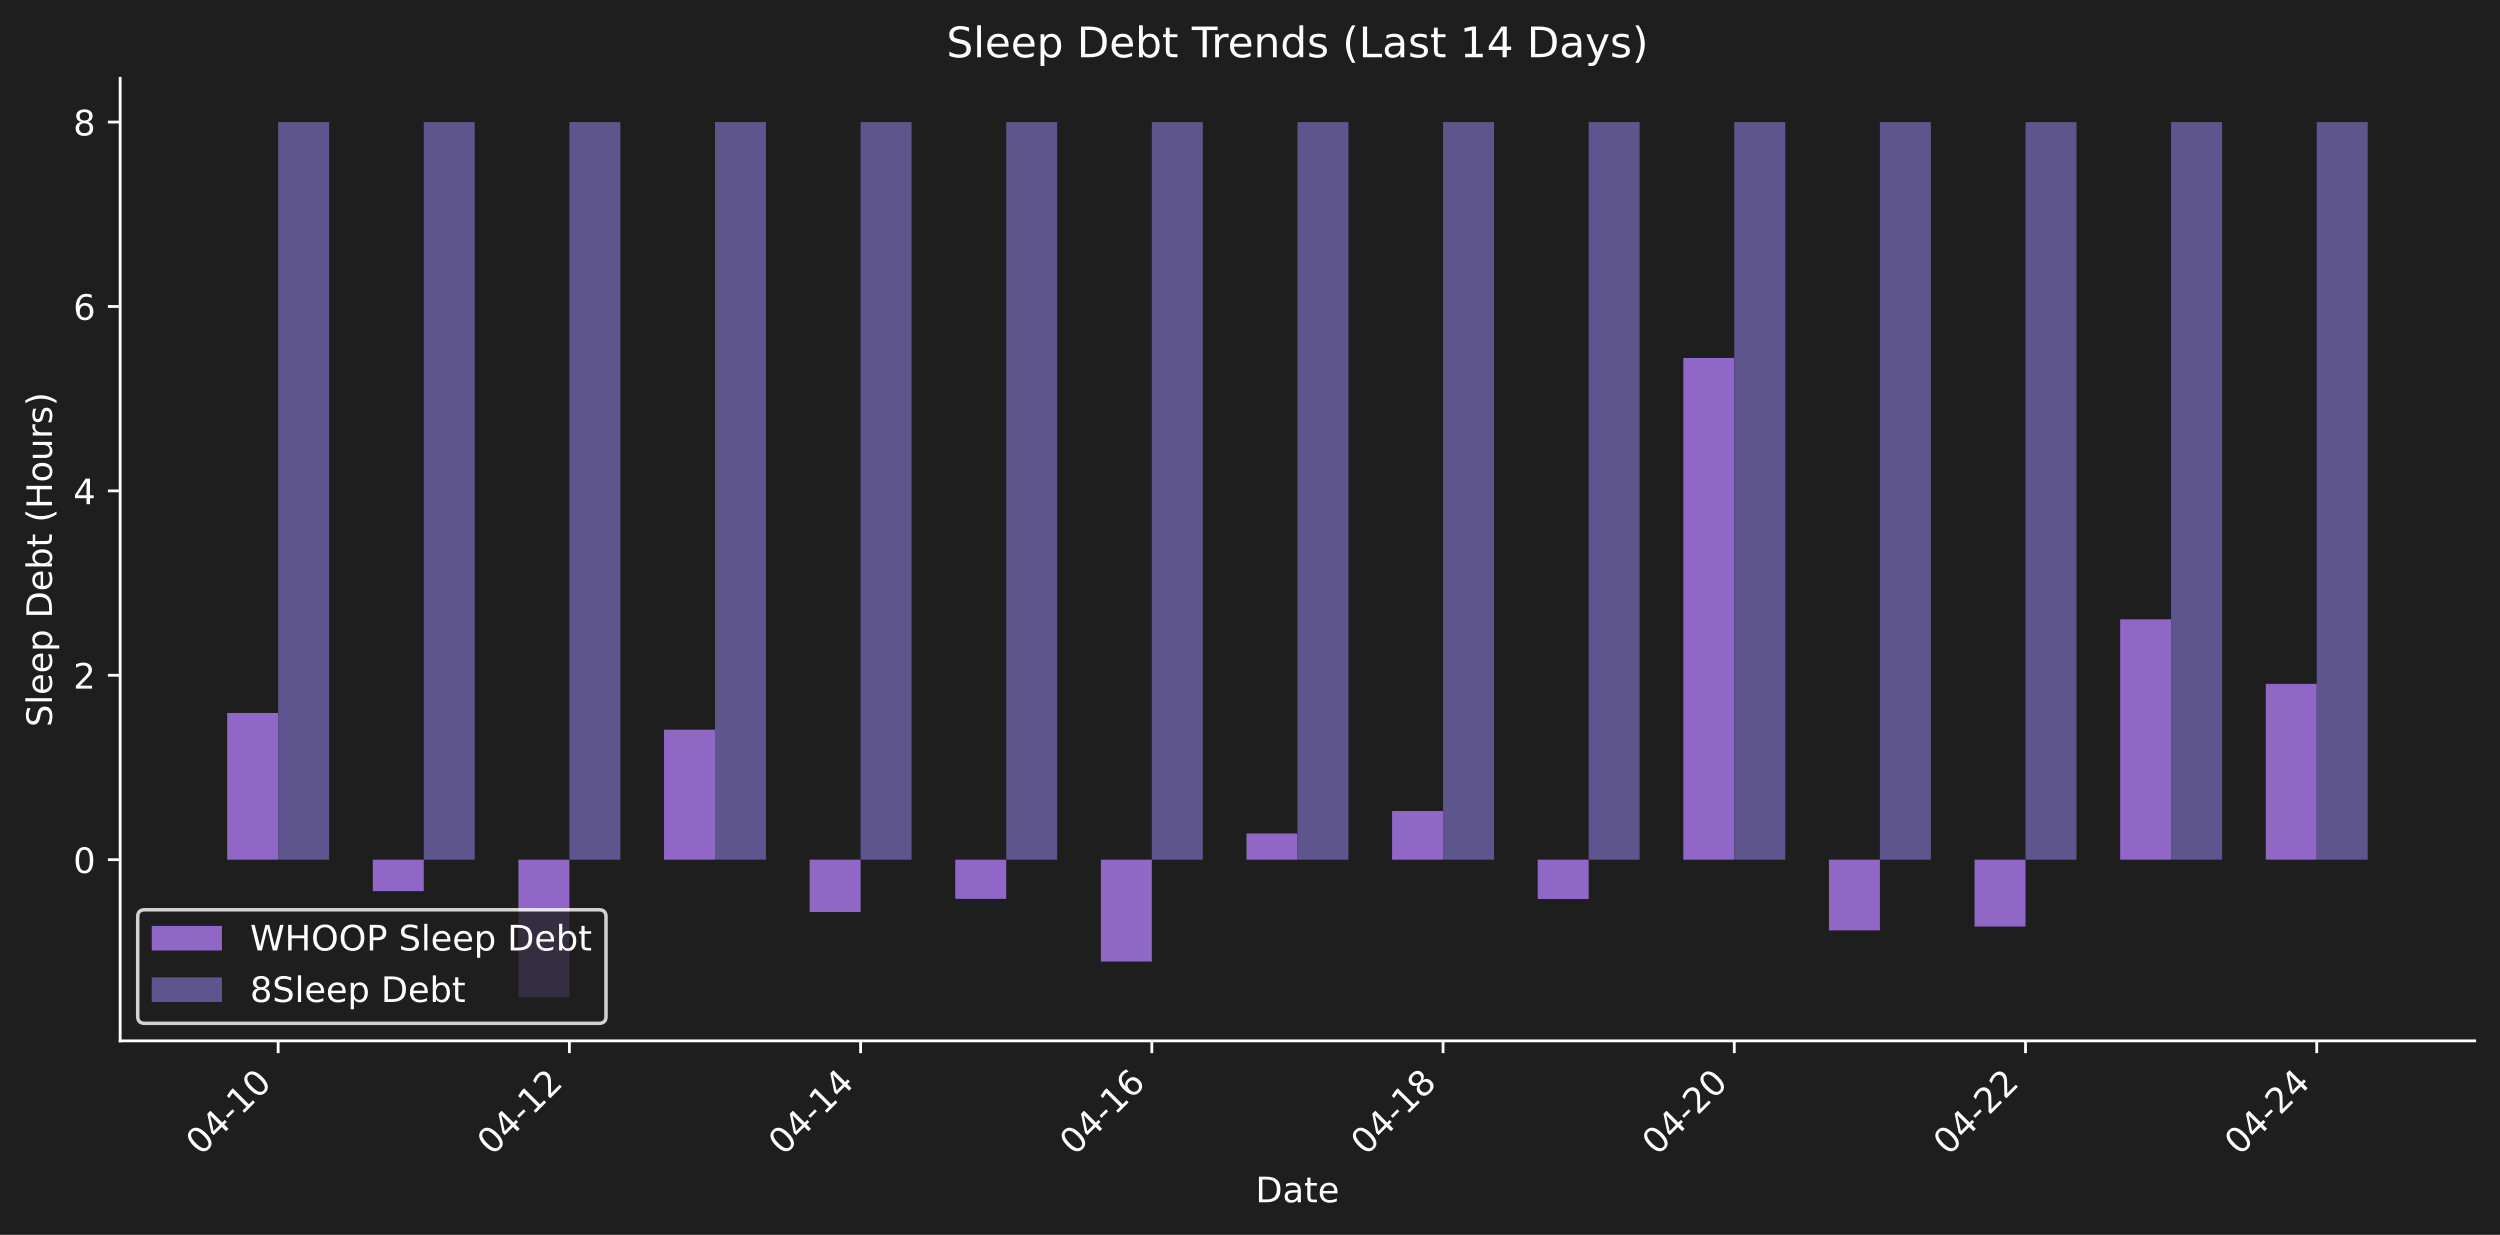
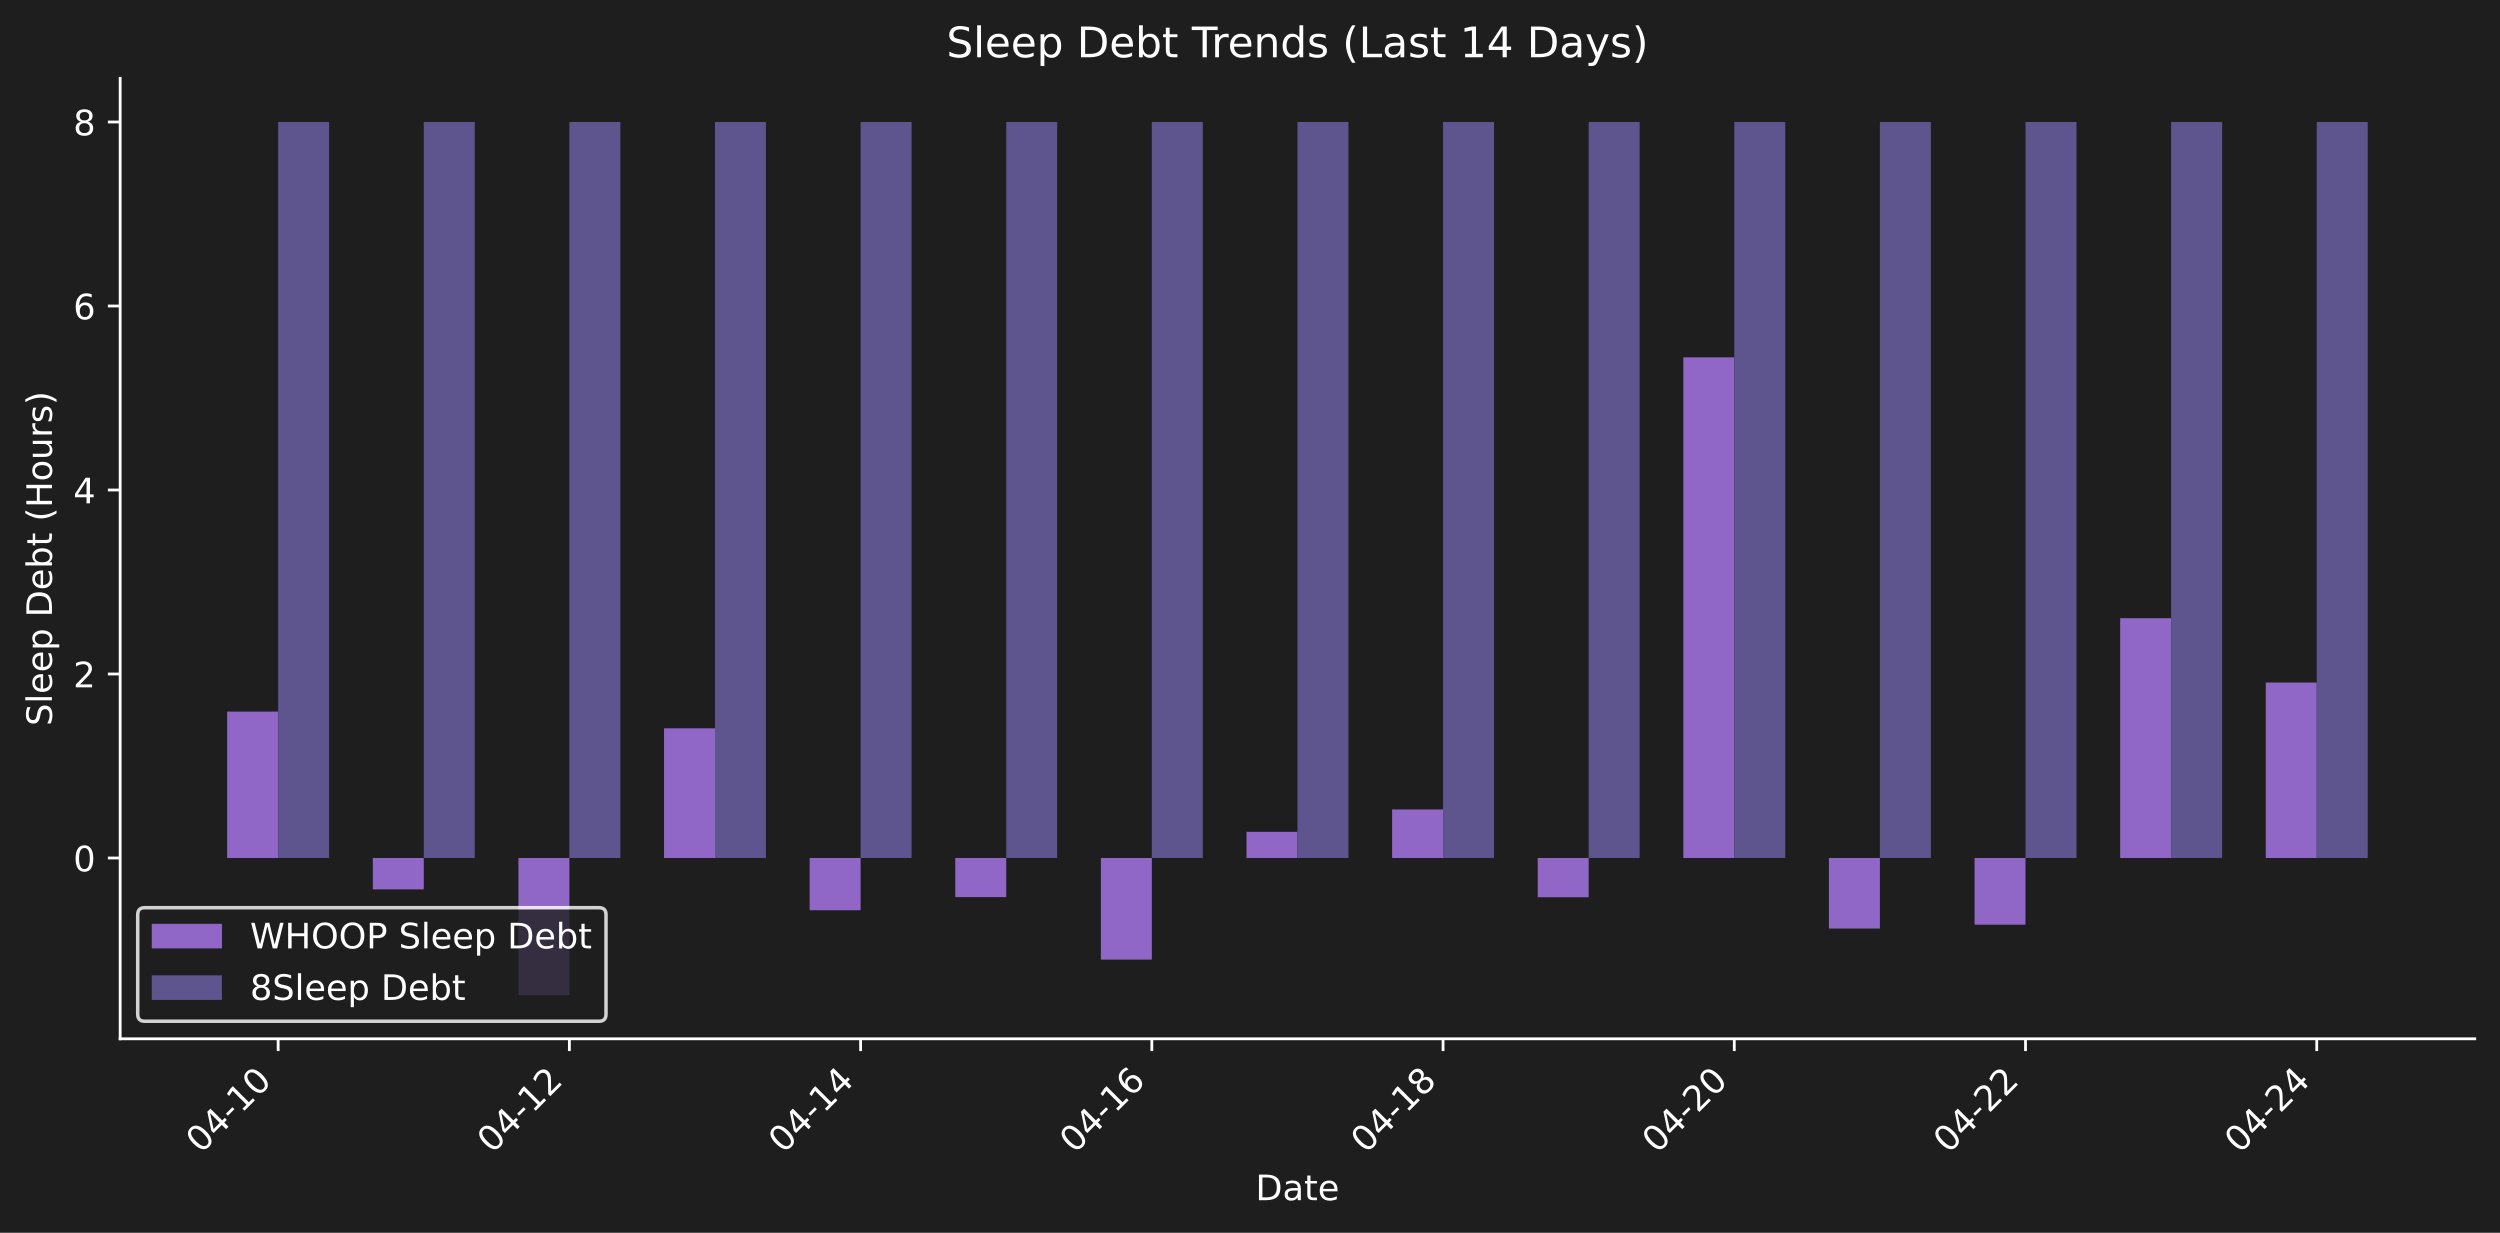
- <svg xmlns="http://www.w3.org/2000/svg" xmlns:xlink="http://www.w3.org/1999/xlink" width="712.371pt" height="351.863pt" viewBox="0 0 712.371 351.863" version="1.1">
+ <svg xmlns="http://www.w3.org/2000/svg" xmlns:xlink="http://www.w3.org/1999/xlink" width="712.371pt" height="351.271pt" viewBox="0 0 712.371 351.271" version="1.1">
  <defs>
    <style type="text/css">*{stroke-linejoin: round; stroke-linecap: butt}</style>
  </defs>
  <g id="figure_1">
    <g id="patch_1">
-       <path d="M 0 351.863  L 712.371 351.863  L 712.371 0  L 0 0  z " style="fill: #1e1e1e" />
+       <path d="M 0 351.271  L 712.371 351.271  L 712.371 0  L 0 0  z " style="fill: #1e1e1e" />
    </g>
    <g id="axes_1">
      <g id="patch_2">
-         <path d="M 34.241 296.595  L 705.171 296.595  L 705.171 22.318  L 34.241 22.318  L 34.241 296.595  z " style="fill: none" />
+         <path d="M 34.241 296.002  L 705.171 296.002  L 705.171 22.318  L 34.241 22.318  L 34.241 296.002  z " style="fill: none" />
      </g>
      <g id="patch_3">
-         <path d="M 64.737 244.961  L 79.26 244.961  L 79.26 203.16  L 64.737 203.16  z " clip-path="url(#p7b383cfc58)" style="fill: #9067c6" />
+         <path d="M 64.737 244.48  L 79.26 244.48  L 79.26 202.769  L 64.737 202.769  z " clip-path="url(#p49baf6ec2a)" style="fill: #9067c6" />
      </g>
      <g id="patch_4">
-         <path d="M 106.23 244.961  L 120.752 244.961  L 120.752 253.931  L 106.23 253.931  z " clip-path="url(#p7b383cfc58)" style="fill: #9067c6" />
+         <path d="M 106.23 244.48  L 120.752 244.48  L 120.752 253.431  L 106.23 253.431  z " clip-path="url(#p49baf6ec2a)" style="fill: #9067c6" />
      </g>
      <g id="patch_5">
-         <path d="M 147.722 244.961  L 162.244 244.961  L 162.244 284.128  L 147.722 284.128  z " clip-path="url(#p7b383cfc58)" style="fill: #9067c6" />
+         <path d="M 147.722 244.48  L 162.244 244.48  L 162.244 283.562  L 147.722 283.562  z " clip-path="url(#p49baf6ec2a)" style="fill: #9067c6" />
      </g>
      <g id="patch_6">
-         <path d="M 189.214 244.961  L 203.737 244.961  L 203.737 207.93  L 189.214 207.93  z " clip-path="url(#p7b383cfc58)" style="fill: #9067c6" />
+         <path d="M 189.214 244.48  L 203.737 244.48  L 203.737 207.529  L 189.214 207.529  z " clip-path="url(#p49baf6ec2a)" style="fill: #9067c6" />
      </g>
      <g id="patch_7">
-         <path d="M 230.707 244.961  L 245.229 244.961  L 245.229 259.885  L 230.707 259.885  z " clip-path="url(#p7b383cfc58)" style="fill: #9067c6" />
+         <path d="M 230.707 244.48  L 245.229 244.48  L 245.229 259.372  L 230.707 259.372  z " clip-path="url(#p49baf6ec2a)" style="fill: #9067c6" />
      </g>
      <g id="patch_8">
-         <path d="M 272.199 244.961  L 286.721 244.961  L 286.721 256.133  L 272.199 256.133  z " clip-path="url(#p7b383cfc58)" style="fill: #9067c6" />
+         <path d="M 272.199 244.48  L 286.721 244.48  L 286.721 255.627  L 272.199 255.627  z " clip-path="url(#p49baf6ec2a)" style="fill: #9067c6" />
      </g>
      <g id="patch_9">
-         <path d="M 313.691 244.961  L 328.213 244.961  L 328.213 273.985  L 313.691 273.985  z " clip-path="url(#p7b383cfc58)" style="fill: #9067c6" />
+         <path d="M 313.691 244.48  L 328.213 244.48  L 328.213 273.441  L 313.691 273.441  z " clip-path="url(#p49baf6ec2a)" style="fill: #9067c6" />
      </g>
      <g id="patch_10">
-         <path d="M 355.183 244.961  L 369.706 244.961  L 369.706 237.495  L 355.183 237.495  z " clip-path="url(#p7b383cfc58)" style="fill: #9067c6" />
+         <path d="M 355.183 244.48  L 369.706 244.48  L 369.706 237.03  L 355.183 237.03  z " clip-path="url(#p49baf6ec2a)" style="fill: #9067c6" />
      </g>
      <g id="patch_11">
-         <path d="M 396.676 244.961  L 411.198 244.961  L 411.198 231.101  L 396.676 231.101  z " clip-path="url(#p7b383cfc58)" style="fill: #9067c6" />
+         <path d="M 396.676 244.48  L 411.198 244.48  L 411.198 230.65  L 396.676 230.65  z " clip-path="url(#p49baf6ec2a)" style="fill: #9067c6" />
      </g>
      <g id="patch_12">
-         <path d="M 438.168 244.961  L 452.69 244.961  L 452.69 256.179  L 438.168 256.179  z " clip-path="url(#p7b383cfc58)" style="fill: #9067c6" />
+         <path d="M 438.168 244.48  L 452.69 244.48  L 452.69 255.673  L 438.168 255.673  z " clip-path="url(#p49baf6ec2a)" style="fill: #9067c6" />
      </g>
      <g id="patch_13">
-         <path d="M 479.66 244.961  L 494.182 244.961  L 494.182 102  L 479.66 102  z " clip-path="url(#p7b383cfc58)" style="fill: #9067c6" />
+         <path d="M 479.66 244.48  L 494.182 244.48  L 494.182 101.828  L 479.66 101.828  z " clip-path="url(#p49baf6ec2a)" style="fill: #9067c6" />
      </g>
      <g id="patch_14">
-         <path d="M 521.152 244.961  L 535.675 244.961  L 535.675 265.111  L 521.152 265.111  z " clip-path="url(#p7b383cfc58)" style="fill: #9067c6" />
+         <path d="M 521.152 244.48  L 535.675 244.48  L 535.675 264.587  L 521.152 264.587  z " clip-path="url(#p49baf6ec2a)" style="fill: #9067c6" />
      </g>
      <g id="patch_15">
-         <path d="M 562.645 244.961  L 577.167 244.961  L 577.167 264.014  L 562.645 264.014  z " clip-path="url(#p7b383cfc58)" style="fill: #9067c6" />
+         <path d="M 562.645 244.48  L 577.167 244.48  L 577.167 263.492  L 562.645 263.492  z " clip-path="url(#p49baf6ec2a)" style="fill: #9067c6" />
      </g>
      <g id="patch_16">
-         <path d="M 604.137 244.961  L 618.659 244.961  L 618.659 176.484  L 604.137 176.484  z " clip-path="url(#p7b383cfc58)" style="fill: #9067c6" />
+         <path d="M 604.137 244.48  L 618.659 244.48  L 618.659 176.151  L 604.137 176.151  z " clip-path="url(#p49baf6ec2a)" style="fill: #9067c6" />
      </g>
      <g id="patch_17">
-         <path d="M 645.629 244.961  L 660.152 244.961  L 660.152 194.867  L 645.629 194.867  z " clip-path="url(#p7b383cfc58)" style="fill: #9067c6" />
+         <path d="M 645.629 244.48  L 660.152 244.48  L 660.152 194.494  L 645.629 194.494  z " clip-path="url(#p49baf6ec2a)" style="fill: #9067c6" />
      </g>
      <g id="patch_18">
-         <path d="M 79.26 244.961  L 93.782 244.961  L 93.782 34.785  L 79.26 34.785  z " clip-path="url(#p7b383cfc58)" style="fill: #5e548e" />
+         <path d="M 79.26 244.48  L 93.782 244.48  L 93.782 34.758  L 79.26 34.758  z " clip-path="url(#p49baf6ec2a)" style="fill: #5e548e" />
      </g>
      <g id="patch_19">
-         <path d="M 120.752 244.961  L 135.274 244.961  L 135.274 34.785  L 120.752 34.785  z " clip-path="url(#p7b383cfc58)" style="fill: #5e548e" />
+         <path d="M 120.752 244.48  L 135.274 244.48  L 135.274 34.758  L 120.752 34.758  z " clip-path="url(#p49baf6ec2a)" style="fill: #5e548e" />
      </g>
      <g id="patch_20">
-         <path d="M 162.244 244.961  L 176.767 244.961  L 176.767 34.785  L 162.244 34.785  z " clip-path="url(#p7b383cfc58)" style="fill: #5e548e" />
+         <path d="M 162.244 244.48  L 176.767 244.48  L 176.767 34.758  L 162.244 34.758  z " clip-path="url(#p49baf6ec2a)" style="fill: #5e548e" />
      </g>
      <g id="patch_21">
-         <path d="M 203.737 244.961  L 218.259 244.961  L 218.259 34.785  L 203.737 34.785  z " clip-path="url(#p7b383cfc58)" style="fill: #5e548e" />
+         <path d="M 203.737 244.48  L 218.259 244.48  L 218.259 34.758  L 203.737 34.758  z " clip-path="url(#p49baf6ec2a)" style="fill: #5e548e" />
      </g>
      <g id="patch_22">
-         <path d="M 245.229 244.961  L 259.751 244.961  L 259.751 34.785  L 245.229 34.785  z " clip-path="url(#p7b383cfc58)" style="fill: #5e548e" />
+         <path d="M 245.229 244.48  L 259.751 244.48  L 259.751 34.758  L 245.229 34.758  z " clip-path="url(#p49baf6ec2a)" style="fill: #5e548e" />
      </g>
      <g id="patch_23">
-         <path d="M 286.721 244.961  L 301.243 244.961  L 301.243 34.785  L 286.721 34.785  z " clip-path="url(#p7b383cfc58)" style="fill: #5e548e" />
+         <path d="M 286.721 244.48  L 301.243 244.48  L 301.243 34.758  L 286.721 34.758  z " clip-path="url(#p49baf6ec2a)" style="fill: #5e548e" />
      </g>
      <g id="patch_24">
-         <path d="M 328.213 244.961  L 342.736 244.961  L 342.736 34.785  L 328.213 34.785  z " clip-path="url(#p7b383cfc58)" style="fill: #5e548e" />
+         <path d="M 328.213 244.48  L 342.736 244.48  L 342.736 34.758  L 328.213 34.758  z " clip-path="url(#p49baf6ec2a)" style="fill: #5e548e" />
      </g>
      <g id="patch_25">
-         <path d="M 369.706 244.961  L 384.228 244.961  L 384.228 34.785  L 369.706 34.785  z " clip-path="url(#p7b383cfc58)" style="fill: #5e548e" />
+         <path d="M 369.706 244.48  L 384.228 244.48  L 384.228 34.758  L 369.706 34.758  z " clip-path="url(#p49baf6ec2a)" style="fill: #5e548e" />
      </g>
      <g id="patch_26">
-         <path d="M 411.198 244.961  L 425.72 244.961  L 425.72 34.785  L 411.198 34.785  z " clip-path="url(#p7b383cfc58)" style="fill: #5e548e" />
+         <path d="M 411.198 244.48  L 425.72 244.48  L 425.72 34.758  L 411.198 34.758  z " clip-path="url(#p49baf6ec2a)" style="fill: #5e548e" />
      </g>
      <g id="patch_27">
-         <path d="M 452.69 244.961  L 467.212 244.961  L 467.212 34.785  L 452.69 34.785  z " clip-path="url(#p7b383cfc58)" style="fill: #5e548e" />
+         <path d="M 452.69 244.48  L 467.212 244.48  L 467.212 34.758  L 452.69 34.758  z " clip-path="url(#p49baf6ec2a)" style="fill: #5e548e" />
      </g>
      <g id="patch_28">
-         <path d="M 494.182 244.961  L 508.705 244.961  L 508.705 34.785  L 494.182 34.785  z " clip-path="url(#p7b383cfc58)" style="fill: #5e548e" />
+         <path d="M 494.182 244.48  L 508.705 244.48  L 508.705 34.758  L 494.182 34.758  z " clip-path="url(#p49baf6ec2a)" style="fill: #5e548e" />
      </g>
      <g id="patch_29">
-         <path d="M 535.675 244.961  L 550.197 244.961  L 550.197 34.785  L 535.675 34.785  z " clip-path="url(#p7b383cfc58)" style="fill: #5e548e" />
+         <path d="M 535.675 244.48  L 550.197 244.48  L 550.197 34.758  L 535.675 34.758  z " clip-path="url(#p49baf6ec2a)" style="fill: #5e548e" />
      </g>
      <g id="patch_30">
-         <path d="M 577.167 244.961  L 591.689 244.961  L 591.689 34.785  L 577.167 34.785  z " clip-path="url(#p7b383cfc58)" style="fill: #5e548e" />
+         <path d="M 577.167 244.48  L 591.689 244.48  L 591.689 34.758  L 577.167 34.758  z " clip-path="url(#p49baf6ec2a)" style="fill: #5e548e" />
      </g>
      <g id="patch_31">
-         <path d="M 618.659 244.961  L 633.182 244.961  L 633.182 34.785  L 618.659 34.785  z " clip-path="url(#p7b383cfc58)" style="fill: #5e548e" />
+         <path d="M 618.659 244.48  L 633.182 244.48  L 633.182 34.758  L 618.659 34.758  z " clip-path="url(#p49baf6ec2a)" style="fill: #5e548e" />
      </g>
      <g id="patch_32">
-         <path d="M 660.152 244.961  L 674.674 244.961  L 674.674 34.785  L 660.152 34.785  z " clip-path="url(#p7b383cfc58)" style="fill: #5e548e" />
+         <path d="M 660.152 244.48  L 674.674 244.48  L 674.674 34.758  L 660.152 34.758  z " clip-path="url(#p49baf6ec2a)" style="fill: #5e548e" />
      </g>
      <g id="matplotlib.axis_1">
        <g id="xtick_1">
          <g id="line2d_1">
            <defs>
-               <path id="m44afd96c4f" d="M 0 0  L 0 3.5  " style="stroke: #ffffff; stroke-width: 0.8" />
+               <path id="m40e6426095" d="M 0 0  L 0 3.5  " style="stroke: #ffffff; stroke-width: 0.8" />
            </defs>
            <g>
-               <use xlink:href="#m44afd96c4f" x="79.26" y="296.595" style="fill: #ffffff; stroke: #ffffff; stroke-width: 0.8" />
+               <use xlink:href="#m40e6426095" x="79.26" y="296.002" style="fill: #ffffff; stroke: #ffffff; stroke-width: 0.8" />
            </g>
          </g>
          <g id="text_1">
-             <g style="fill: #ffffff" transform="translate(57.2422 329.5148) rotate(-45) scale(0.1 -0.1)">
+             <g style="fill: #ffffff" transform="translate(57.2422 328.9221) rotate(-45) scale(0.1 -0.1)">
              <defs>
                <path id="DejaVuSans-30" d="M 2034 4250  Q 1547 4250 1301 3770  Q 1056 3291 1056 2328  Q 1056 1369 1301 889  Q 1547 409 2034 409  Q 2525 409 2770 889  Q 3016 1369 3016 2328  Q 3016 3291 2770 3770  Q 2525 4250 2034 4250  z M 2034 4750  Q 2819 4750 3233 4129  Q 3647 3509 3647 2328  Q 3647 1150 3233 529  Q 2819 -91 2034 -91  Q 1250 -91 836 529  Q 422 1150 422 2328  Q 422 3509 836 4129  Q 1250 4750 2034 4750  z " transform="scale(0.015625)" />
                <path id="DejaVuSans-34" d="M 2419 4116  L 825 1625  L 2419 1625  L 2419 4116  z M 2253 4666  L 3047 4666  L 3047 1625  L 3713 1625  L 3713 1100  L 3047 1100  L 3047 0  L 2419 0  L 2419 1100  L 313 1100  L 313 1709  L 2253 4666  z " transform="scale(0.015625)" />
                <path id="DejaVuSans-2d" d="M 313 2009  L 1997 2009  L 1997 1497  L 313 1497  L 313 2009  z " transform="scale(0.015625)" />
                <path id="DejaVuSans-31" d="M 794 531  L 1825 531  L 1825 4091  L 703 3866  L 703 4441  L 1819 4666  L 2450 4666  L 2450 531  L 3481 531  L 3481 0  L 794 0  L 794 531  z " transform="scale(0.015625)" />
              </defs>
              <use xlink:href="#DejaVuSans-30" />
              <use xlink:href="#DejaVuSans-34" transform="translate(63.62305 0)" />
              <use xlink:href="#DejaVuSans-2d" transform="translate(127.2461 0)" />
              <use xlink:href="#DejaVuSans-31" transform="translate(163.3301 0)" />
              <use xlink:href="#DejaVuSans-30" transform="translate(226.9531 0)" />
            </g>
          </g>
        </g>
        <g id="xtick_2">
          <g id="line2d_2">
            <g>
-               <use xlink:href="#m44afd96c4f" x="162.244" y="296.595" style="fill: #ffffff; stroke: #ffffff; stroke-width: 0.8" />
+               <use xlink:href="#m40e6426095" x="162.244" y="296.002" style="fill: #ffffff; stroke: #ffffff; stroke-width: 0.8" />
            </g>
          </g>
          <g id="text_2">
-             <g style="fill: #ffffff" transform="translate(140.2267 329.5148) rotate(-45) scale(0.1 -0.1)">
+             <g style="fill: #ffffff" transform="translate(140.2267 328.9221) rotate(-45) scale(0.1 -0.1)">
              <defs>
                <path id="DejaVuSans-32" d="M 1228 531  L 3431 531  L 3431 0  L 469 0  L 469 531  Q 828 903 1448 1529  Q 2069 2156 2228 2338  Q 2531 2678 2651 2914  Q 2772 3150 2772 3378  Q 2772 3750 2511 3984  Q 2250 4219 1831 4219  Q 1534 4219 1204 4116  Q 875 4013 500 3803  L 500 4441  Q 881 4594 1212 4672  Q 1544 4750 1819 4750  Q 2544 4750 2975 4387  Q 3406 4025 3406 3419  Q 3406 3131 3298 2873  Q 3191 2616 2906 2266  Q 2828 2175 2409 1742  Q 1991 1309 1228 531  z " transform="scale(0.015625)" />
              </defs>
              <use xlink:href="#DejaVuSans-30" />
              <use xlink:href="#DejaVuSans-34" transform="translate(63.62305 0)" />
              <use xlink:href="#DejaVuSans-2d" transform="translate(127.2461 0)" />
              <use xlink:href="#DejaVuSans-31" transform="translate(163.3301 0)" />
              <use xlink:href="#DejaVuSans-32" transform="translate(226.9531 0)" />
            </g>
          </g>
        </g>
        <g id="xtick_3">
          <g id="line2d_3">
            <g>
-               <use xlink:href="#m44afd96c4f" x="245.229" y="296.595" style="fill: #ffffff; stroke: #ffffff; stroke-width: 0.8" />
+               <use xlink:href="#m40e6426095" x="245.229" y="296.002" style="fill: #ffffff; stroke: #ffffff; stroke-width: 0.8" />
            </g>
          </g>
          <g id="text_3">
-             <g style="fill: #ffffff" transform="translate(223.2113 329.5148) rotate(-45) scale(0.1 -0.1)">
+             <g style="fill: #ffffff" transform="translate(223.2113 328.9221) rotate(-45) scale(0.1 -0.1)">
              <use xlink:href="#DejaVuSans-30" />
              <use xlink:href="#DejaVuSans-34" transform="translate(63.62305 0)" />
              <use xlink:href="#DejaVuSans-2d" transform="translate(127.2461 0)" />
              <use xlink:href="#DejaVuSans-31" transform="translate(163.3301 0)" />
              <use xlink:href="#DejaVuSans-34" transform="translate(226.9531 0)" />
            </g>
          </g>
        </g>
        <g id="xtick_4">
          <g id="line2d_4">
            <g>
-               <use xlink:href="#m44afd96c4f" x="328.213" y="296.595" style="fill: #ffffff; stroke: #ffffff; stroke-width: 0.8" />
+               <use xlink:href="#m40e6426095" x="328.213" y="296.002" style="fill: #ffffff; stroke: #ffffff; stroke-width: 0.8" />
            </g>
          </g>
          <g id="text_4">
-             <g style="fill: #ffffff" transform="translate(306.1958 329.5148) rotate(-45) scale(0.1 -0.1)">
+             <g style="fill: #ffffff" transform="translate(306.1958 328.9221) rotate(-45) scale(0.1 -0.1)">
              <defs>
                <path id="DejaVuSans-36" d="M 2113 2584  Q 1688 2584 1439 2293  Q 1191 2003 1191 1497  Q 1191 994 1439 701  Q 1688 409 2113 409  Q 2538 409 2786 701  Q 3034 994 3034 1497  Q 3034 2003 2786 2293  Q 2538 2584 2113 2584  z M 3366 4563  L 3366 3988  Q 3128 4100 2886 4159  Q 2644 4219 2406 4219  Q 1781 4219 1451 3797  Q 1122 3375 1075 2522  Q 1259 2794 1537 2939  Q 1816 3084 2150 3084  Q 2853 3084 3261 2657  Q 3669 2231 3669 1497  Q 3669 778 3244 343  Q 2819 -91 2113 -91  Q 1303 -91 875 529  Q 447 1150 447 2328  Q 447 3434 972 4092  Q 1497 4750 2381 4750  Q 2619 4750 2861 4703  Q 3103 4656 3366 4563  z " transform="scale(0.015625)" />
              </defs>
              <use xlink:href="#DejaVuSans-30" />
              <use xlink:href="#DejaVuSans-34" transform="translate(63.62305 0)" />
              <use xlink:href="#DejaVuSans-2d" transform="translate(127.2461 0)" />
              <use xlink:href="#DejaVuSans-31" transform="translate(163.3301 0)" />
              <use xlink:href="#DejaVuSans-36" transform="translate(226.9531 0)" />
            </g>
          </g>
        </g>
        <g id="xtick_5">
          <g id="line2d_5">
            <g>
-               <use xlink:href="#m44afd96c4f" x="411.198" y="296.595" style="fill: #ffffff; stroke: #ffffff; stroke-width: 0.8" />
+               <use xlink:href="#m40e6426095" x="411.198" y="296.002" style="fill: #ffffff; stroke: #ffffff; stroke-width: 0.8" />
            </g>
          </g>
          <g id="text_5">
-             <g style="fill: #ffffff" transform="translate(389.1804 329.5148) rotate(-45) scale(0.1 -0.1)">
+             <g style="fill: #ffffff" transform="translate(389.1804 328.9221) rotate(-45) scale(0.1 -0.1)">
              <defs>
                <path id="DejaVuSans-38" d="M 2034 2216  Q 1584 2216 1326 1975  Q 1069 1734 1069 1313  Q 1069 891 1326 650  Q 1584 409 2034 409  Q 2484 409 2743 651  Q 3003 894 3003 1313  Q 3003 1734 2745 1975  Q 2488 2216 2034 2216  z M 1403 2484  Q 997 2584 770 2862  Q 544 3141 544 3541  Q 544 4100 942 4425  Q 1341 4750 2034 4750  Q 2731 4750 3128 4425  Q 3525 4100 3525 3541  Q 3525 3141 3298 2862  Q 3072 2584 2669 2484  Q 3125 2378 3379 2068  Q 3634 1759 3634 1313  Q 3634 634 3220 271  Q 2806 -91 2034 -91  Q 1263 -91 848 271  Q 434 634 434 1313  Q 434 1759 690 2068  Q 947 2378 1403 2484  z M 1172 3481  Q 1172 3119 1398 2916  Q 1625 2713 2034 2713  Q 2441 2713 2670 2916  Q 2900 3119 2900 3481  Q 2900 3844 2670 4047  Q 2441 4250 2034 4250  Q 1625 4250 1398 4047  Q 1172 3844 1172 3481  z " transform="scale(0.015625)" />
              </defs>
              <use xlink:href="#DejaVuSans-30" />
              <use xlink:href="#DejaVuSans-34" transform="translate(63.62305 0)" />
              <use xlink:href="#DejaVuSans-2d" transform="translate(127.2461 0)" />
              <use xlink:href="#DejaVuSans-31" transform="translate(163.3301 0)" />
              <use xlink:href="#DejaVuSans-38" transform="translate(226.9531 0)" />
            </g>
          </g>
        </g>
        <g id="xtick_6">
          <g id="line2d_6">
            <g>
-               <use xlink:href="#m44afd96c4f" x="494.182" y="296.595" style="fill: #ffffff; stroke: #ffffff; stroke-width: 0.8" />
+               <use xlink:href="#m40e6426095" x="494.182" y="296.002" style="fill: #ffffff; stroke: #ffffff; stroke-width: 0.8" />
            </g>
          </g>
          <g id="text_6">
-             <g style="fill: #ffffff" transform="translate(472.1649 329.5148) rotate(-45) scale(0.1 -0.1)">
+             <g style="fill: #ffffff" transform="translate(472.1649 328.9221) rotate(-45) scale(0.1 -0.1)">
              <use xlink:href="#DejaVuSans-30" />
              <use xlink:href="#DejaVuSans-34" transform="translate(63.62305 0)" />
              <use xlink:href="#DejaVuSans-2d" transform="translate(127.2461 0)" />
              <use xlink:href="#DejaVuSans-32" transform="translate(163.3301 0)" />
              <use xlink:href="#DejaVuSans-30" transform="translate(226.9531 0)" />
            </g>
          </g>
        </g>
        <g id="xtick_7">
          <g id="line2d_7">
            <g>
-               <use xlink:href="#m44afd96c4f" x="577.167" y="296.595" style="fill: #ffffff; stroke: #ffffff; stroke-width: 0.8" />
+               <use xlink:href="#m40e6426095" x="577.167" y="296.002" style="fill: #ffffff; stroke: #ffffff; stroke-width: 0.8" />
            </g>
          </g>
          <g id="text_7">
-             <g style="fill: #ffffff" transform="translate(555.1494 329.5148) rotate(-45) scale(0.1 -0.1)">
+             <g style="fill: #ffffff" transform="translate(555.1494 328.9221) rotate(-45) scale(0.1 -0.1)">
              <use xlink:href="#DejaVuSans-30" />
              <use xlink:href="#DejaVuSans-34" transform="translate(63.62305 0)" />
              <use xlink:href="#DejaVuSans-2d" transform="translate(127.2461 0)" />
              <use xlink:href="#DejaVuSans-32" transform="translate(163.3301 0)" />
              <use xlink:href="#DejaVuSans-32" transform="translate(226.9531 0)" />
            </g>
          </g>
        </g>
        <g id="xtick_8">
          <g id="line2d_8">
            <g>
-               <use xlink:href="#m44afd96c4f" x="660.152" y="296.595" style="fill: #ffffff; stroke: #ffffff; stroke-width: 0.8" />
+               <use xlink:href="#m40e6426095" x="660.152" y="296.002" style="fill: #ffffff; stroke: #ffffff; stroke-width: 0.8" />
            </g>
          </g>
          <g id="text_8">
-             <g style="fill: #ffffff" transform="translate(638.134 329.5148) rotate(-45) scale(0.1 -0.1)">
+             <g style="fill: #ffffff" transform="translate(638.134 328.9221) rotate(-45) scale(0.1 -0.1)">
              <use xlink:href="#DejaVuSans-30" />
              <use xlink:href="#DejaVuSans-34" transform="translate(63.62305 0)" />
              <use xlink:href="#DejaVuSans-2d" transform="translate(127.2461 0)" />
              <use xlink:href="#DejaVuSans-32" transform="translate(163.3301 0)" />
              <use xlink:href="#DejaVuSans-34" transform="translate(226.9531 0)" />
            </g>
          </g>
        </g>
        <g id="text_9">
-           <g style="fill: #ffffff" transform="translate(357.7548 342.5838) scale(0.1 -0.1)">
+           <g style="fill: #ffffff" transform="translate(357.7548 341.9911) scale(0.1 -0.1)">
            <defs>
              <path id="DejaVuSans-44" d="M 1259 4147  L 1259 519  L 2022 519  Q 2988 519 3436 956  Q 3884 1394 3884 2338  Q 3884 3275 3436 3711  Q 2988 4147 2022 4147  L 1259 4147  z M 628 4666  L 1925 4666  Q 3281 4666 3915 4102  Q 4550 3538 4550 2338  Q 4550 1131 3912 565  Q 3275 0 1925 0  L 628 0  L 628 4666  z " transform="scale(0.015625)" />
              <path id="DejaVuSans-61" d="M 2194 1759  Q 1497 1759 1228 1600  Q 959 1441 959 1056  Q 959 750 1161 570  Q 1363 391 1709 391  Q 2188 391 2477 730  Q 2766 1069 2766 1631  L 2766 1759  L 2194 1759  z M 3341 1997  L 3341 0  L 2766 0  L 2766 531  Q 2569 213 2275 61  Q 1981 -91 1556 -91  Q 1019 -91 701 211  Q 384 513 384 1019  Q 384 1609 779 1909  Q 1175 2209 1959 2209  L 2766 2209  L 2766 2266  Q 2766 2663 2505 2880  Q 2244 3097 1772 3097  Q 1472 3097 1187 3025  Q 903 2953 641 2809  L 641 3341  Q 956 3463 1253 3523  Q 1550 3584 1831 3584  Q 2591 3584 2966 3190  Q 3341 2797 3341 1997  z " transform="scale(0.015625)" />
              <path id="DejaVuSans-74" d="M 1172 4494  L 1172 3500  L 2356 3500  L 2356 3053  L 1172 3053  L 1172 1153  Q 1172 725 1289 603  Q 1406 481 1766 481  L 2356 481  L 2356 0  L 1766 0  Q 1100 0 847 248  Q 594 497 594 1153  L 594 3053  L 172 3053  L 172 3500  L 594 3500  L 594 4494  L 1172 4494  z " transform="scale(0.015625)" />
              <path id="DejaVuSans-65" d="M 3597 1894  L 3597 1613  L 953 1613  Q 991 1019 1311 708  Q 1631 397 2203 397  Q 2534 397 2845 478  Q 3156 559 3463 722  L 3463 178  Q 3153 47 2828 -22  Q 2503 -91 2169 -91  Q 1331 -91 842 396  Q 353 884 353 1716  Q 353 2575 817 3079  Q 1281 3584 2069 3584  Q 2775 3584 3186 3129  Q 3597 2675 3597 1894  z M 3022 2063  Q 3016 2534 2758 2815  Q 2500 3097 2075 3097  Q 1594 3097 1305 2825  Q 1016 2553 972 2059  L 3022 2063  z " transform="scale(0.015625)" />
            </defs>
            <use xlink:href="#DejaVuSans-44" />
            <use xlink:href="#DejaVuSans-61" transform="translate(77.00195 0)" />
            <use xlink:href="#DejaVuSans-74" transform="translate(138.2812 0)" />
            <use xlink:href="#DejaVuSans-65" transform="translate(177.4902 0)" />
          </g>
        </g>
      </g>
      <g id="matplotlib.axis_2">
        <g id="ytick_1">
          <g id="line2d_9">
            <defs>
-               <path id="m21121a97c2" d="M 0 0  L -3.5 0  " style="stroke: #ffffff; stroke-width: 0.8" />
+               <path id="m6daa7038ae" d="M 0 0  L -3.5 0  " style="stroke: #ffffff; stroke-width: 0.8" />
            </defs>
            <g>
-               <use xlink:href="#m21121a97c2" x="34.241" y="244.961" style="fill: #ffffff; stroke: #ffffff; stroke-width: 0.8" />
+               <use xlink:href="#m6daa7038ae" x="34.241" y="244.48" style="fill: #ffffff; stroke: #ffffff; stroke-width: 0.8" />
            </g>
          </g>
          <g id="text_10">
-             <g style="fill: #ffffff" transform="translate(20.87813 248.7606) scale(0.1 -0.1)">
+             <g style="fill: #ffffff" transform="translate(20.87813 248.2795) scale(0.1 -0.1)">
              <use xlink:href="#DejaVuSans-30" />
            </g>
          </g>
        </g>
        <g id="ytick_2">
          <g id="line2d_10">
            <g>
-               <use xlink:href="#m21121a97c2" x="34.241" y="192.417" style="fill: #ffffff; stroke: #ffffff; stroke-width: 0.8" />
+               <use xlink:href="#m6daa7038ae" x="34.241" y="192.05" style="fill: #ffffff; stroke: #ffffff; stroke-width: 0.8" />
            </g>
          </g>
          <g id="text_11">
-             <g style="fill: #ffffff" transform="translate(20.87813 196.2166) scale(0.1 -0.1)">
+             <g style="fill: #ffffff" transform="translate(20.87813 195.849) scale(0.1 -0.1)">
              <use xlink:href="#DejaVuSans-32" />
            </g>
          </g>
        </g>
        <g id="ytick_3">
          <g id="line2d_11">
            <g>
-               <use xlink:href="#m21121a97c2" x="34.241" y="139.873" style="fill: #ffffff; stroke: #ffffff; stroke-width: 0.8" />
+               <use xlink:href="#m6daa7038ae" x="34.241" y="139.619" style="fill: #ffffff; stroke: #ffffff; stroke-width: 0.8" />
            </g>
          </g>
          <g id="text_12">
-             <g style="fill: #ffffff" transform="translate(20.87813 143.6725) scale(0.1 -0.1)">
+             <g style="fill: #ffffff" transform="translate(20.87813 143.4185) scale(0.1 -0.1)">
              <use xlink:href="#DejaVuSans-34" />
            </g>
          </g>
        </g>
        <g id="ytick_4">
          <g id="line2d_12">
            <g>
-               <use xlink:href="#m21121a97c2" x="34.241" y="87.329" style="fill: #ffffff; stroke: #ffffff; stroke-width: 0.8" />
+               <use xlink:href="#m6daa7038ae" x="34.241" y="87.189" style="fill: #ffffff; stroke: #ffffff; stroke-width: 0.8" />
            </g>
          </g>
          <g id="text_13">
-             <g style="fill: #ffffff" transform="translate(20.87813 91.1285) scale(0.1 -0.1)">
+             <g style="fill: #ffffff" transform="translate(20.87813 90.98801) scale(0.1 -0.1)">
              <use xlink:href="#DejaVuSans-36" />
            </g>
          </g>
        </g>
        <g id="ytick_5">
          <g id="line2d_13">
            <g>
-               <use xlink:href="#m21121a97c2" x="34.241" y="34.785" style="fill: #ffffff; stroke: #ffffff; stroke-width: 0.8" />
+               <use xlink:href="#m6daa7038ae" x="34.241" y="34.758" style="fill: #ffffff; stroke: #ffffff; stroke-width: 0.8" />
            </g>
          </g>
          <g id="text_14">
-             <g style="fill: #ffffff" transform="translate(20.87813 38.58447) scale(0.1 -0.1)">
+             <g style="fill: #ffffff" transform="translate(20.87813 38.55753) scale(0.1 -0.1)">
              <use xlink:href="#DejaVuSans-38" />
            </g>
          </g>
        </g>
        <g id="text_15">
-           <g style="fill: #ffffff" transform="translate(14.79844 207.1362) rotate(-90) scale(0.1 -0.1)">
+           <g style="fill: #ffffff" transform="translate(14.79844 206.8398) rotate(-90) scale(0.1 -0.1)">
            <defs>
              <path id="DejaVuSans-53" d="M 3425 4513  L 3425 3897  Q 3066 4069 2747 4153  Q 2428 4238 2131 4238  Q 1616 4238 1336 4038  Q 1056 3838 1056 3469  Q 1056 3159 1242 3001  Q 1428 2844 1947 2747  L 2328 2669  Q 3034 2534 3370 2195  Q 3706 1856 3706 1288  Q 3706 609 3251 259  Q 2797 -91 1919 -91  Q 1588 -91 1214 -16  Q 841 59 441 206  L 441 856  Q 825 641 1194 531  Q 1563 422 1919 422  Q 2459 422 2753 634  Q 3047 847 3047 1241  Q 3047 1584 2836 1778  Q 2625 1972 2144 2069  L 1759 2144  Q 1053 2284 737 2584  Q 422 2884 422 3419  Q 422 4038 858 4394  Q 1294 4750 2059 4750  Q 2388 4750 2728 4690  Q 3069 4631 3425 4513  z " transform="scale(0.015625)" />
              <path id="DejaVuSans-6c" d="M 603 4863  L 1178 4863  L 1178 0  L 603 0  L 603 4863  z " transform="scale(0.015625)" />
              <path id="DejaVuSans-70" d="M 1159 525  L 1159 -1331  L 581 -1331  L 581 3500  L 1159 3500  L 1159 2969  Q 1341 3281 1617 3432  Q 1894 3584 2278 3584  Q 2916 3584 3314 3078  Q 3713 2572 3713 1747  Q 3713 922 3314 415  Q 2916 -91 2278 -91  Q 1894 -91 1617 61  Q 1341 213 1159 525  z M 3116 1747  Q 3116 2381 2855 2742  Q 2594 3103 2138 3103  Q 1681 3103 1420 2742  Q 1159 2381 1159 1747  Q 1159 1113 1420 752  Q 1681 391 2138 391  Q 2594 391 2855 752  Q 3116 1113 3116 1747  z " transform="scale(0.015625)" />
              <path id="DejaVuSans-20" transform="scale(0.015625)" />
              <path id="DejaVuSans-62" d="M 3116 1747  Q 3116 2381 2855 2742  Q 2594 3103 2138 3103  Q 1681 3103 1420 2742  Q 1159 2381 1159 1747  Q 1159 1113 1420 752  Q 1681 391 2138 391  Q 2594 391 2855 752  Q 3116 1113 3116 1747  z M 1159 2969  Q 1341 3281 1617 3432  Q 1894 3584 2278 3584  Q 2916 3584 3314 3078  Q 3713 2572 3713 1747  Q 3713 922 3314 415  Q 2916 -91 2278 -91  Q 1894 -91 1617 61  Q 1341 213 1159 525  L 1159 0  L 581 0  L 581 4863  L 1159 4863  L 1159 2969  z " transform="scale(0.015625)" />
              <path id="DejaVuSans-28" d="M 1984 4856  Q 1566 4138 1362 3434  Q 1159 2731 1159 2009  Q 1159 1288 1364 580  Q 1569 -128 1984 -844  L 1484 -844  Q 1016 -109 783 600  Q 550 1309 550 2009  Q 550 2706 781 3412  Q 1013 4119 1484 4856  L 1984 4856  z " transform="scale(0.015625)" />
              <path id="DejaVuSans-48" d="M 628 4666  L 1259 4666  L 1259 2753  L 3553 2753  L 3553 4666  L 4184 4666  L 4184 0  L 3553 0  L 3553 2222  L 1259 2222  L 1259 0  L 628 0  L 628 4666  z " transform="scale(0.015625)" />
              <path id="DejaVuSans-6f" d="M 1959 3097  Q 1497 3097 1228 2736  Q 959 2375 959 1747  Q 959 1119 1226 758  Q 1494 397 1959 397  Q 2419 397 2687 759  Q 2956 1122 2956 1747  Q 2956 2369 2687 2733  Q 2419 3097 1959 3097  z M 1959 3584  Q 2709 3584 3137 3096  Q 3566 2609 3566 1747  Q 3566 888 3137 398  Q 2709 -91 1959 -91  Q 1206 -91 779 398  Q 353 888 353 1747  Q 353 2609 779 3096  Q 1206 3584 1959 3584  z " transform="scale(0.015625)" />
              <path id="DejaVuSans-75" d="M 544 1381  L 544 3500  L 1119 3500  L 1119 1403  Q 1119 906 1312 657  Q 1506 409 1894 409  Q 2359 409 2629 706  Q 2900 1003 2900 1516  L 2900 3500  L 3475 3500  L 3475 0  L 2900 0  L 2900 538  Q 2691 219 2414 64  Q 2138 -91 1772 -91  Q 1169 -91 856 284  Q 544 659 544 1381  z M 1991 3584  L 1991 3584  z " transform="scale(0.015625)" />
              <path id="DejaVuSans-72" d="M 2631 2963  Q 2534 3019 2420 3045  Q 2306 3072 2169 3072  Q 1681 3072 1420 2755  Q 1159 2438 1159 1844  L 1159 0  L 581 0  L 581 3500  L 1159 3500  L 1159 2956  Q 1341 3275 1631 3429  Q 1922 3584 2338 3584  Q 2397 3584 2469 3576  Q 2541 3569 2628 3553  L 2631 2963  z " transform="scale(0.015625)" />
              <path id="DejaVuSans-73" d="M 2834 3397  L 2834 2853  Q 2591 2978 2328 3040  Q 2066 3103 1784 3103  Q 1356 3103 1142 2972  Q 928 2841 928 2578  Q 928 2378 1081 2264  Q 1234 2150 1697 2047  L 1894 2003  Q 2506 1872 2764 1633  Q 3022 1394 3022 966  Q 3022 478 2636 193  Q 2250 -91 1575 -91  Q 1294 -91 989 -36  Q 684 19 347 128  L 347 722  Q 666 556 975 473  Q 1284 391 1588 391  Q 1994 391 2212 530  Q 2431 669 2431 922  Q 2431 1156 2273 1281  Q 2116 1406 1581 1522  L 1381 1569  Q 847 1681 609 1914  Q 372 2147 372 2553  Q 372 3047 722 3315  Q 1072 3584 1716 3584  Q 2034 3584 2315 3537  Q 2597 3491 2834 3397  z " transform="scale(0.015625)" />
              <path id="DejaVuSans-29" d="M 513 4856  L 1013 4856  Q 1481 4119 1714 3412  Q 1947 2706 1947 2009  Q 1947 1309 1714 600  Q 1481 -109 1013 -844  L 513 -844  Q 928 -128 1133 580  Q 1338 1288 1338 2009  Q 1338 2731 1133 3434  Q 928 4138 513 4856  z " transform="scale(0.015625)" />
            </defs>
            <use xlink:href="#DejaVuSans-53" />
            <use xlink:href="#DejaVuSans-6c" transform="translate(63.47656 0)" />
            <use xlink:href="#DejaVuSans-65" transform="translate(91.25977 0)" />
            <use xlink:href="#DejaVuSans-65" transform="translate(152.7832 0)" />
            <use xlink:href="#DejaVuSans-70" transform="translate(214.3066 0)" />
            <use xlink:href="#DejaVuSans-20" transform="translate(277.7832 0)" />
            <use xlink:href="#DejaVuSans-44" transform="translate(309.5703 0)" />
            <use xlink:href="#DejaVuSans-65" transform="translate(386.5723 0)" />
            <use xlink:href="#DejaVuSans-62" transform="translate(448.0957 0)" />
            <use xlink:href="#DejaVuSans-74" transform="translate(511.5723 0)" />
            <use xlink:href="#DejaVuSans-20" transform="translate(550.7812 0)" />
            <use xlink:href="#DejaVuSans-28" transform="translate(582.5684 0)" />
            <use xlink:href="#DejaVuSans-48" transform="translate(621.582 0)" />
            <use xlink:href="#DejaVuSans-6f" transform="translate(696.7773 0)" />
            <use xlink:href="#DejaVuSans-75" transform="translate(757.959 0)" />
            <use xlink:href="#DejaVuSans-72" transform="translate(821.3379 0)" />
            <use xlink:href="#DejaVuSans-73" transform="translate(862.4512 0)" />
            <use xlink:href="#DejaVuSans-29" transform="translate(914.5508 0)" />
          </g>
        </g>
      </g>
      <g id="patch_33">
-         <path d="M 34.241 296.595  L 34.241 22.318  " style="fill: none; stroke: #ffffff; stroke-width: 0.8; stroke-linejoin: miter; stroke-linecap: square" />
+         <path d="M 34.241 296.002  L 34.241 22.318  " style="fill: none; stroke: #ffffff; stroke-width: 0.8; stroke-linejoin: miter; stroke-linecap: square" />
      </g>
      <g id="patch_34">
-         <path d="M 34.241 296.595  L 705.171 296.595  " style="fill: none; stroke: #ffffff; stroke-width: 0.8; stroke-linejoin: miter; stroke-linecap: square" />
+         <path d="M 34.241 296.002  L 705.171 296.002  " style="fill: none; stroke: #ffffff; stroke-width: 0.8; stroke-linejoin: miter; stroke-linecap: square" />
      </g>
      <g id="text_16">
        <g style="fill: #ffffff" transform="translate(269.7006 16.31812) scale(0.12 -0.12)">
          <defs>
            <path id="DejaVuSans-54" d="M -19 4666  L 3928 4666  L 3928 4134  L 2272 4134  L 2272 0  L 1638 0  L 1638 4134  L -19 4134  L -19 4666  z " transform="scale(0.015625)" />
            <path id="DejaVuSans-6e" d="M 3513 2113  L 3513 0  L 2938 0  L 2938 2094  Q 2938 2591 2744 2837  Q 2550 3084 2163 3084  Q 1697 3084 1428 2787  Q 1159 2491 1159 1978  L 1159 0  L 581 0  L 581 3500  L 1159 3500  L 1159 2956  Q 1366 3272 1645 3428  Q 1925 3584 2291 3584  Q 2894 3584 3203 3211  Q 3513 2838 3513 2113  z " transform="scale(0.015625)" />
            <path id="DejaVuSans-64" d="M 2906 2969  L 2906 4863  L 3481 4863  L 3481 0  L 2906 0  L 2906 525  Q 2725 213 2448 61  Q 2172 -91 1784 -91  Q 1150 -91 751 415  Q 353 922 353 1747  Q 353 2572 751 3078  Q 1150 3584 1784 3584  Q 2172 3584 2448 3432  Q 2725 3281 2906 2969  z M 947 1747  Q 947 1113 1208 752  Q 1469 391 1925 391  Q 2381 391 2643 752  Q 2906 1113 2906 1747  Q 2906 2381 2643 2742  Q 2381 3103 1925 3103  Q 1469 3103 1208 2742  Q 947 2381 947 1747  z " transform="scale(0.015625)" />
            <path id="DejaVuSans-4c" d="M 628 4666  L 1259 4666  L 1259 531  L 3531 531  L 3531 0  L 628 0  L 628 4666  z " transform="scale(0.015625)" />
            <path id="DejaVuSans-79" d="M 2059 -325  Q 1816 -950 1584 -1140  Q 1353 -1331 966 -1331  L 506 -1331  L 506 -850  L 844 -850  Q 1081 -850 1212 -737  Q 1344 -625 1503 -206  L 1606 56  L 191 3500  L 800 3500  L 1894 763  L 2988 3500  L 3597 3500  L 2059 -325  z " transform="scale(0.015625)" />
          </defs>
          <use xlink:href="#DejaVuSans-53" />
          <use xlink:href="#DejaVuSans-6c" transform="translate(63.47656 0)" />
          <use xlink:href="#DejaVuSans-65" transform="translate(91.25977 0)" />
          <use xlink:href="#DejaVuSans-65" transform="translate(152.7832 0)" />
          <use xlink:href="#DejaVuSans-70" transform="translate(214.3066 0)" />
          <use xlink:href="#DejaVuSans-20" transform="translate(277.7832 0)" />
          <use xlink:href="#DejaVuSans-44" transform="translate(309.5703 0)" />
          <use xlink:href="#DejaVuSans-65" transform="translate(386.5723 0)" />
          <use xlink:href="#DejaVuSans-62" transform="translate(448.0957 0)" />
          <use xlink:href="#DejaVuSans-74" transform="translate(511.5723 0)" />
          <use xlink:href="#DejaVuSans-20" transform="translate(550.7812 0)" />
          <use xlink:href="#DejaVuSans-54" transform="translate(582.5684 0)" />
          <use xlink:href="#DejaVuSans-72" transform="translate(628.9023 0)" />
          <use xlink:href="#DejaVuSans-65" transform="translate(667.7656 0)" />
          <use xlink:href="#DejaVuSans-6e" transform="translate(729.2891 0)" />
          <use xlink:href="#DejaVuSans-64" transform="translate(792.668 0)" />
          <use xlink:href="#DejaVuSans-73" transform="translate(856.1445 0)" />
          <use xlink:href="#DejaVuSans-20" transform="translate(908.2441 0)" />
          <use xlink:href="#DejaVuSans-28" transform="translate(940.0312 0)" />
          <use xlink:href="#DejaVuSans-4c" transform="translate(979.0449 0)" />
          <use xlink:href="#DejaVuSans-61" transform="translate(1034.758 0)" />
          <use xlink:href="#DejaVuSans-73" transform="translate(1096.037 0)" />
          <use xlink:href="#DejaVuSans-74" transform="translate(1148.137 0)" />
          <use xlink:href="#DejaVuSans-20" transform="translate(1187.346 0)" />
          <use xlink:href="#DejaVuSans-31" transform="translate(1219.133 0)" />
          <use xlink:href="#DejaVuSans-34" transform="translate(1282.756 0)" />
          <use xlink:href="#DejaVuSans-20" transform="translate(1346.379 0)" />
          <use xlink:href="#DejaVuSans-44" transform="translate(1378.166 0)" />
          <use xlink:href="#DejaVuSans-61" transform="translate(1455.168 0)" />
          <use xlink:href="#DejaVuSans-79" transform="translate(1516.447 0)" />
          <use xlink:href="#DejaVuSans-73" transform="translate(1575.627 0)" />
          <use xlink:href="#DejaVuSans-29" transform="translate(1627.727 0)" />
        </g>
      </g>
      <g id="legend_1">
        <g id="patch_35">
-           <path d="M 41.241 291.595  L 170.681 291.595  Q 172.681 291.595 172.681 289.595  L 172.681 261.239  Q 172.681 259.239 170.681 259.239  L 41.241 259.239  Q 39.241 259.239 39.241 261.239  L 39.241 289.595  Q 39.241 291.595 41.241 291.595  z " style="fill: #1e1e1e; opacity: 0.8; stroke: #ffffff; stroke-linejoin: miter" />
+           <path d="M 41.241 291.002  L 170.681 291.002  Q 172.681 291.002 172.681 289.002  L 172.681 260.646  Q 172.681 258.646 170.681 258.646  L 41.241 258.646  Q 39.241 258.646 39.241 260.646  L 39.241 289.002  Q 39.241 291.002 41.241 291.002  z " style="fill: #1e1e1e; opacity: 0.8; stroke: #ffffff; stroke-linejoin: miter" />
        </g>
        <g id="patch_36">
-           <path d="M 43.241 270.837  L 63.241 270.837  L 63.241 263.837  L 43.241 263.837  z " style="fill: #9067c6" />
+           <path d="M 43.241 270.244  L 63.241 270.244  L 63.241 263.244  L 43.241 263.244  z " style="fill: #9067c6" />
        </g>
        <g id="text_17">
-           <g style="fill: #ffffff" transform="translate(71.24062 270.8371) scale(0.1 -0.1)">
+           <g style="fill: #ffffff" transform="translate(71.24062 270.2444) scale(0.1 -0.1)">
            <defs>
              <path id="DejaVuSans-57" d="M 213 4666  L 850 4666  L 1831 722  L 2809 4666  L 3519 4666  L 4500 722  L 5478 4666  L 6119 4666  L 4947 0  L 4153 0  L 3169 4050  L 2175 0  L 1381 0  L 213 4666  z " transform="scale(0.015625)" />
              <path id="DejaVuSans-4f" d="M 2522 4238  Q 1834 4238 1429 3725  Q 1025 3213 1025 2328  Q 1025 1447 1429 934  Q 1834 422 2522 422  Q 3209 422 3611 934  Q 4013 1447 4013 2328  Q 4013 3213 3611 3725  Q 3209 4238 2522 4238  z M 2522 4750  Q 3503 4750 4090 4092  Q 4678 3434 4678 2328  Q 4678 1225 4090 567  Q 3503 -91 2522 -91  Q 1538 -91 948 565  Q 359 1222 359 2328  Q 359 3434 948 4092  Q 1538 4750 2522 4750  z " transform="scale(0.015625)" />
              <path id="DejaVuSans-50" d="M 1259 4147  L 1259 2394  L 2053 2394  Q 2494 2394 2734 2622  Q 2975 2850 2975 3272  Q 2975 3691 2734 3919  Q 2494 4147 2053 4147  L 1259 4147  z M 628 4666  L 2053 4666  Q 2838 4666 3239 4311  Q 3641 3956 3641 3272  Q 3641 2581 3239 2228  Q 2838 1875 2053 1875  L 1259 1875  L 1259 0  L 628 0  L 628 4666  z " transform="scale(0.015625)" />
            </defs>
            <use xlink:href="#DejaVuSans-57" />
            <use xlink:href="#DejaVuSans-48" transform="translate(98.87695 0)" />
            <use xlink:href="#DejaVuSans-4f" transform="translate(174.0723 0)" />
            <use xlink:href="#DejaVuSans-4f" transform="translate(252.7832 0)" />
            <use xlink:href="#DejaVuSans-50" transform="translate(331.4941 0)" />
            <use xlink:href="#DejaVuSans-20" transform="translate(391.7969 0)" />
            <use xlink:href="#DejaVuSans-53" transform="translate(423.584 0)" />
            <use xlink:href="#DejaVuSans-6c" transform="translate(487.0605 0)" />
            <use xlink:href="#DejaVuSans-65" transform="translate(514.8438 0)" />
            <use xlink:href="#DejaVuSans-65" transform="translate(576.3672 0)" />
            <use xlink:href="#DejaVuSans-70" transform="translate(637.8906 0)" />
            <use xlink:href="#DejaVuSans-20" transform="translate(701.3672 0)" />
            <use xlink:href="#DejaVuSans-44" transform="translate(733.1543 0)" />
            <use xlink:href="#DejaVuSans-65" transform="translate(810.1562 0)" />
            <use xlink:href="#DejaVuSans-62" transform="translate(871.6797 0)" />
            <use xlink:href="#DejaVuSans-74" transform="translate(935.1562 0)" />
          </g>
        </g>
        <g id="patch_37">
-           <path d="M 43.241 285.515  L 63.241 285.515  L 63.241 278.515  L 43.241 278.515  z " style="fill: #5e548e" />
+           <path d="M 43.241 284.922  L 63.241 284.922  L 63.241 277.922  L 43.241 277.922  z " style="fill: #5e548e" />
        </g>
        <g id="text_18">
-           <g style="fill: #ffffff" transform="translate(71.24062 285.5152) scale(0.1 -0.1)">
+           <g style="fill: #ffffff" transform="translate(71.24062 284.9225) scale(0.1 -0.1)">
            <use xlink:href="#DejaVuSans-38" />
            <use xlink:href="#DejaVuSans-53" transform="translate(63.62305 0)" />
            <use xlink:href="#DejaVuSans-6c" transform="translate(127.0996 0)" />
            <use xlink:href="#DejaVuSans-65" transform="translate(154.8828 0)" />
            <use xlink:href="#DejaVuSans-65" transform="translate(216.4062 0)" />
            <use xlink:href="#DejaVuSans-70" transform="translate(277.9297 0)" />
            <use xlink:href="#DejaVuSans-20" transform="translate(341.4062 0)" />
            <use xlink:href="#DejaVuSans-44" transform="translate(373.1934 0)" />
            <use xlink:href="#DejaVuSans-65" transform="translate(450.1953 0)" />
            <use xlink:href="#DejaVuSans-62" transform="translate(511.7188 0)" />
            <use xlink:href="#DejaVuSans-74" transform="translate(575.1953 0)" />
          </g>
        </g>
      </g>
    </g>
  </g>
  <defs>
-     <clipPath id="p7b383cfc58">
-       <rect x="34.241" y="22.318" width="670.93" height="274.277" />
+     <clipPath id="p49baf6ec2a">
+       <rect x="34.241" y="22.318" width="670.93" height="273.684" />
    </clipPath>
  </defs>
</svg>
